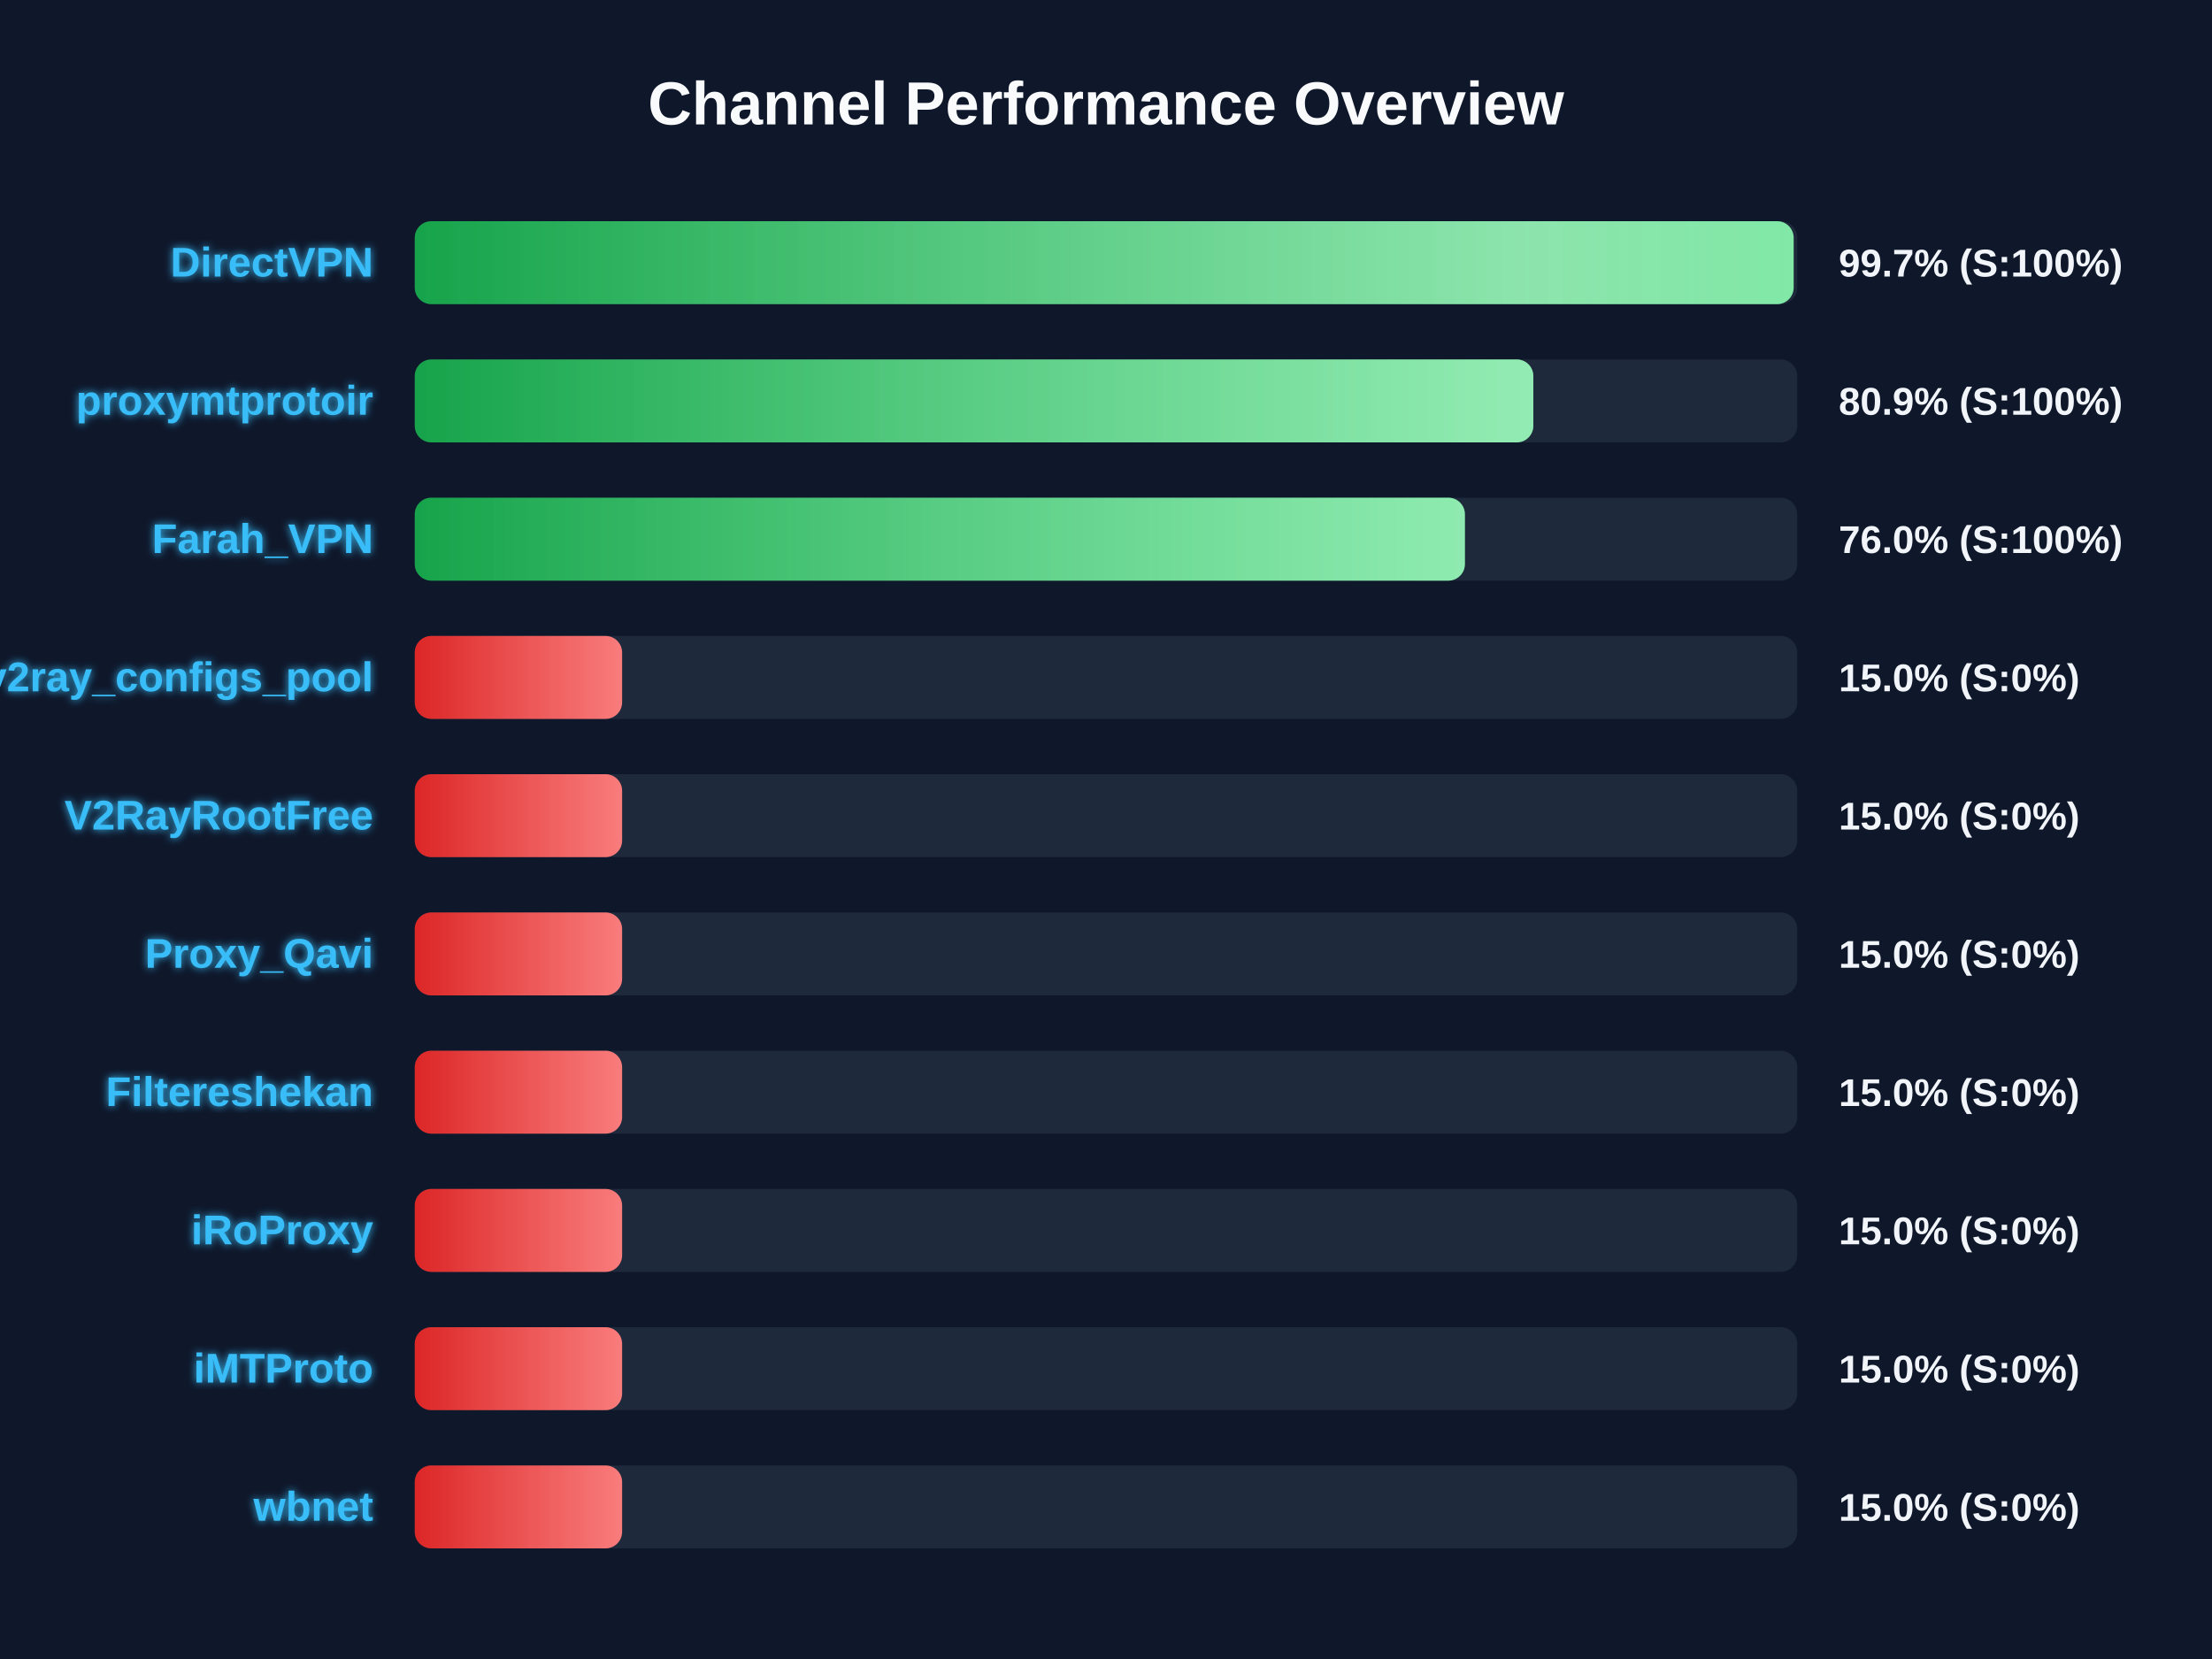
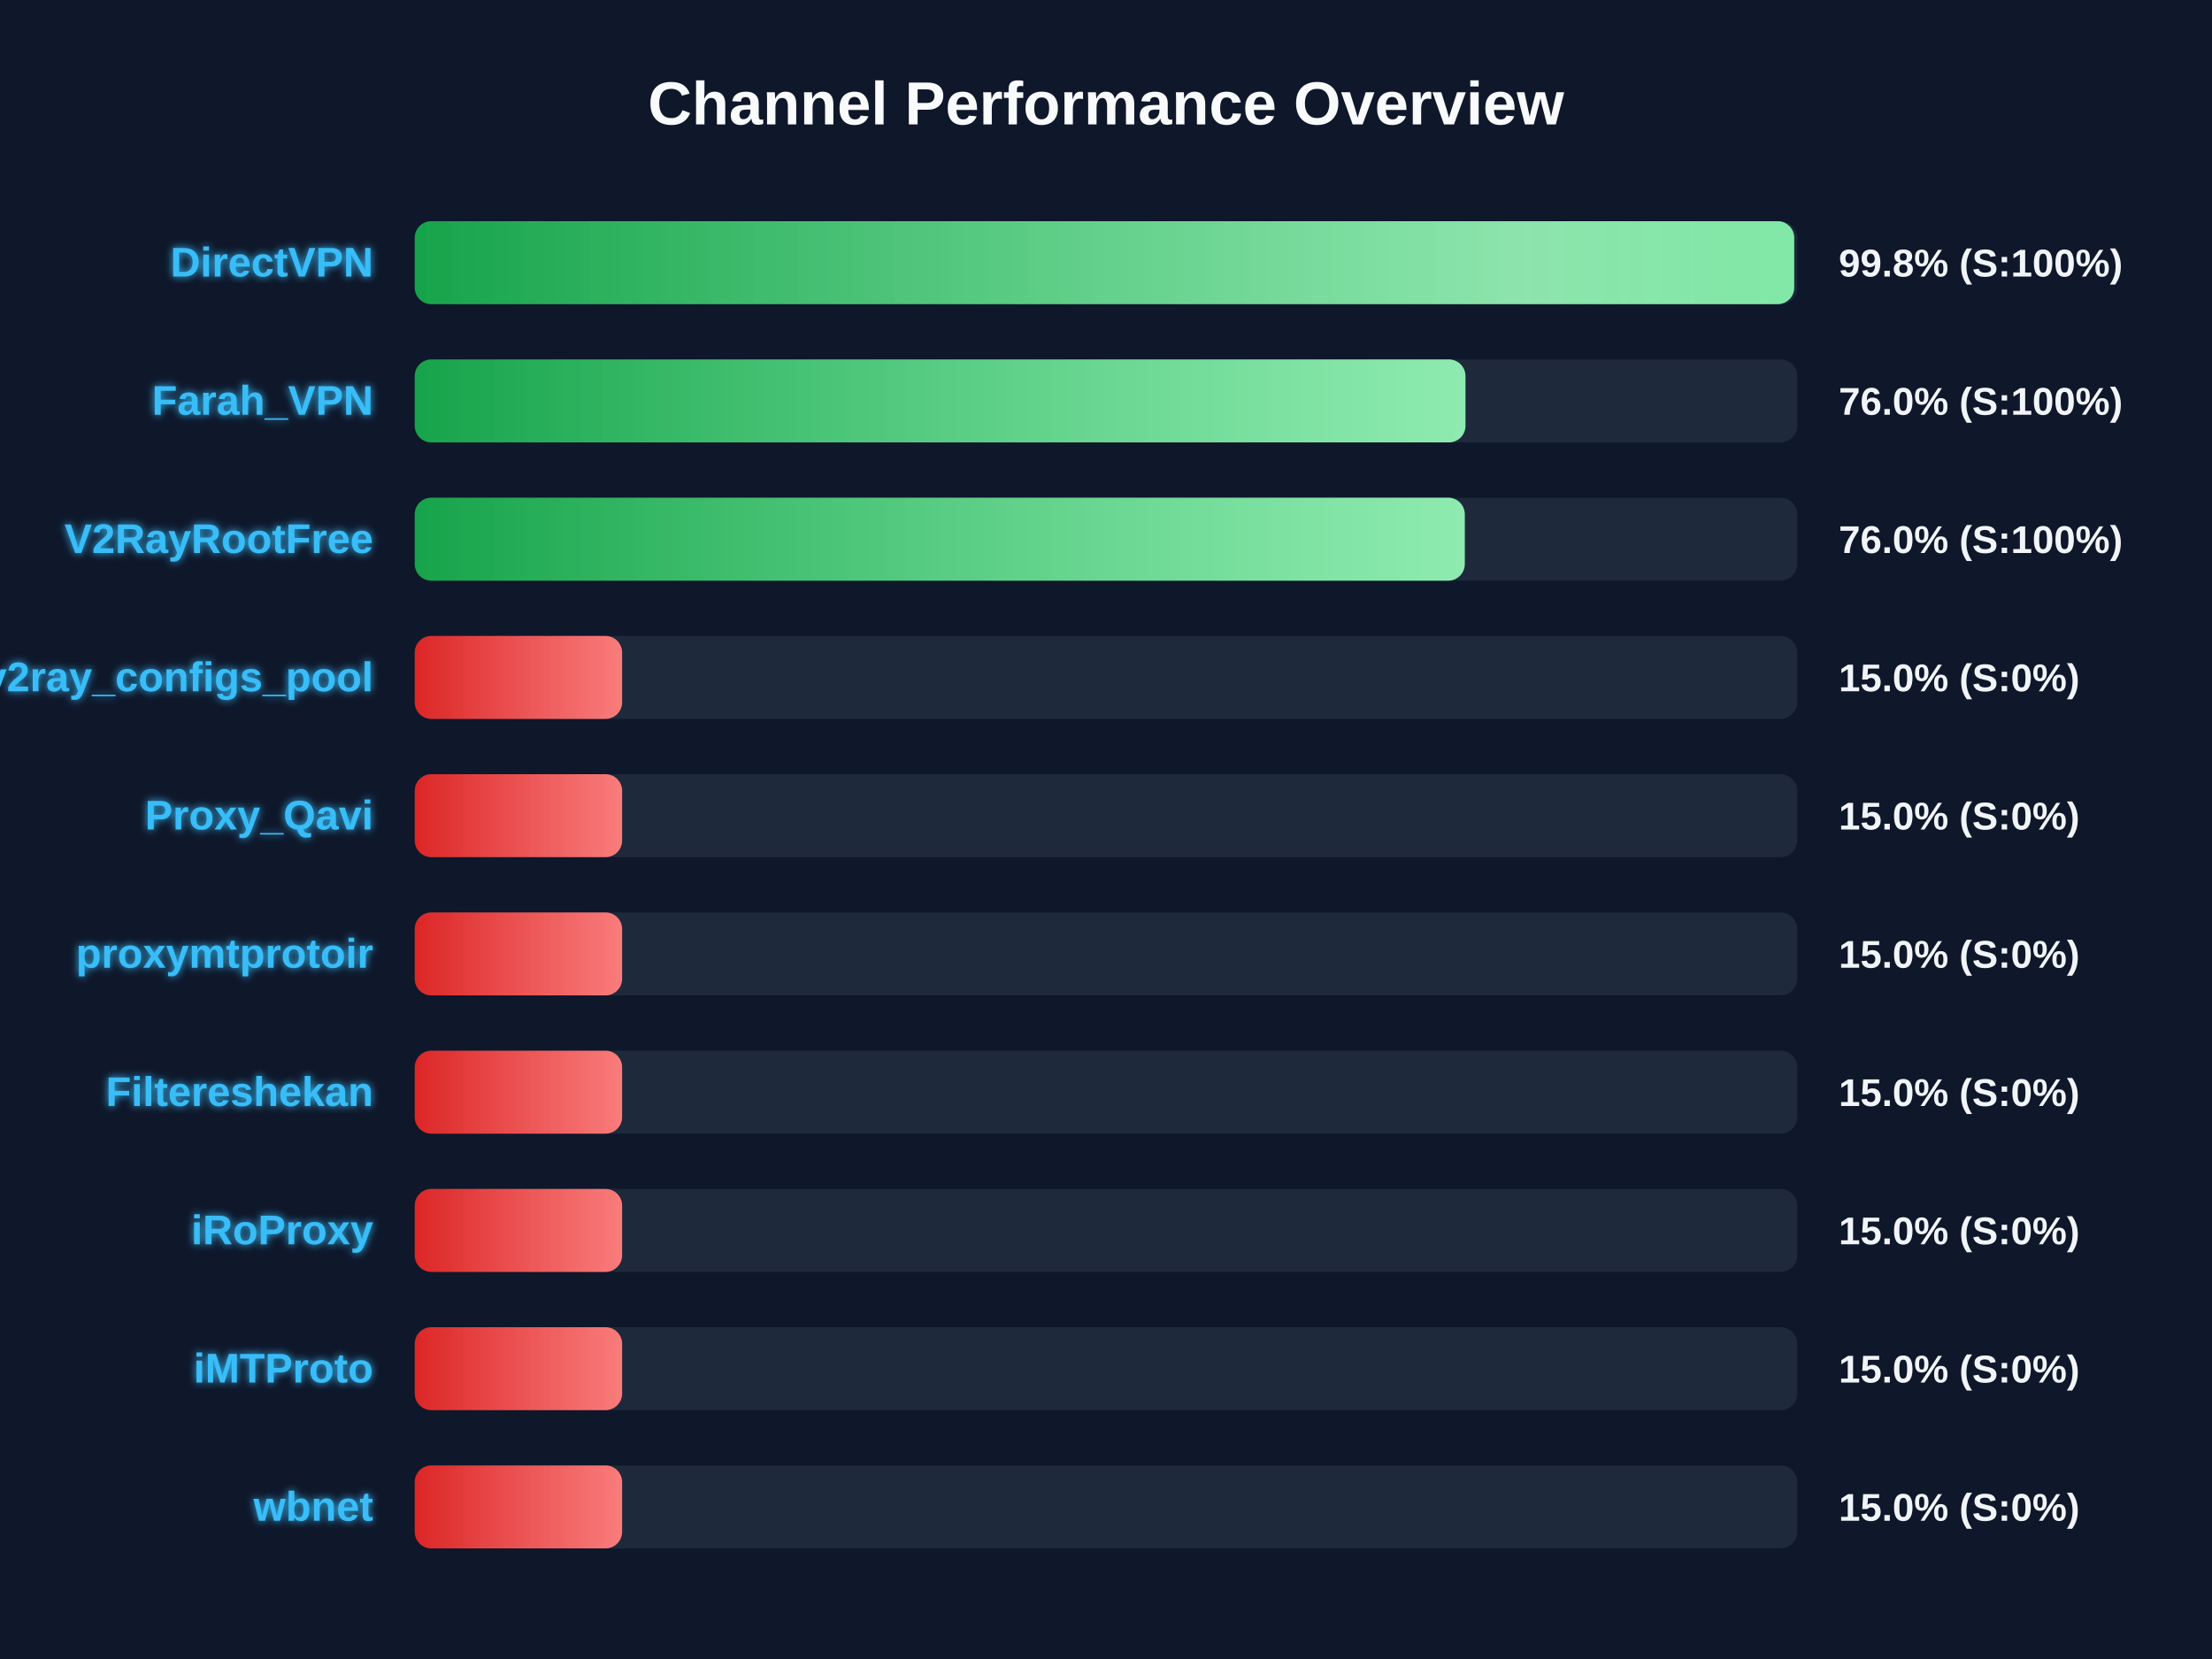
<svg xmlns="http://www.w3.org/2000/svg" width="800" height="600" version="1.1">
  <defs>
    <linearGradient id="grad-green" x1="0%" y1="0%" x2="100%" y2="0%">
      <stop offset="0%" stop-color="#16a34a" />
      <stop offset="100%" stop-color="#4ade80" />
    </linearGradient>
    <linearGradient id="grad-yellow" x1="0%" y1="0%" x2="100%" y2="0%">
      <stop offset="0%" stop-color="#ca8a04" />
      <stop offset="100%" stop-color="#fde047" />
    </linearGradient>
    <linearGradient id="grad-red" x1="0%" y1="0%" x2="100%" y2="0%">
      <stop offset="0%" stop-color="#dc2626" />
      <stop offset="100%" stop-color="#f87171" />
    </linearGradient>
    <linearGradient id="shimmer" x1="0%" y1="0%" x2="100%" y2="0%">
      <stop offset="0%" stop-color="rgba(255,255,255,0)" />
      <stop offset="50%" stop-color="rgba(255,255,255,0.4)" />
      <stop offset="100%" stop-color="rgba(255,255,255,0)" />
    </linearGradient>
    <filter id="glow" x="-20%" y="-20%" width="140%" height="140%">
      <feGaussianBlur stdDeviation="1.5" result="blur" />
      <feComposite in="SourceGraphic" in2="blur" operator="over" />
    </filter>
  </defs>
  <style>
        .bg-rect { fill: #0f172a; }
        .title { font: bold 22px 'Segoe UI', Arial, sans-serif; fill: #f8fafc; }
        .row { font: bold 15px 'Segoe UI', Arial, sans-serif; fill: #38bdf8; filter: url(#glow); }
        .score { font: bold 14px 'Segoe UI', Arial, sans-serif; fill: #f1f5f9; }
        @keyframes shimmer-anim {
            0% { transform: translateX(-100%); }
            100% { transform: translateX(200%); }
        }
        .shimmer-rect {
            animation: shimmer-anim 2.5s infinite linear;
        }
    </style>
  <rect width="100%" height="100%" class="bg-rect" />
  <text x="400" y="45" text-anchor="middle" class="title">Channel Performance Overview</text>
  <rect x="150" y="80" width="500" height="30" fill="#1e293b" rx="6" />
  <clipPath id="clip-0">
-     <rect x="150" y="80" width="498.7" height="30" rx="6" />
+     <rect x="150" y="80" width="498.9" height="30" rx="6" />
  </clipPath>
-   <rect x="150" y="80" width="498.7" height="30" fill="url(#grad-green)" rx="6" />
+   <rect x="150" y="80" width="498.9" height="30" fill="url(#grad-green)" rx="6" />
  <g clip-path="url(#clip-0)">
    <rect x="150" y="80" width="100%" height="30" fill="url(#shimmer)" class="shimmer-rect" />
  </g>
  <text x="135" y="100" text-anchor="end" class="row">DirectVPN</text>
-   <text x="665" y="100" text-anchor="start" class="score">99.7% (S:100%)</text>
+   <text x="665" y="100" text-anchor="start" class="score">99.8% (S:100%)</text>
  <rect x="150" y="130" width="500" height="30" fill="#1e293b" rx="6" />
  <clipPath id="clip-1">
-     <rect x="150" y="130" width="404.55" height="30" rx="6" />
+     <rect x="150" y="130" width="380.0" height="30" rx="6" />
  </clipPath>
-   <rect x="150" y="130" width="404.55" height="30" fill="url(#grad-green)" rx="6" />
+   <rect x="150" y="130" width="380.0" height="30" fill="url(#grad-green)" rx="6" />
  <g clip-path="url(#clip-1)">
    <rect x="150" y="130" width="100%" height="30" fill="url(#shimmer)" class="shimmer-rect" />
  </g>
-   <text x="135" y="150" text-anchor="end" class="row">proxymtprotoir</text>
-   <text x="665" y="150" text-anchor="start" class="score">80.9% (S:100%)</text>
+   <text x="135" y="150" text-anchor="end" class="row">Farah_VPN</text>
+   <text x="665" y="150" text-anchor="start" class="score">76.0% (S:100%)</text>
  <rect x="150" y="180" width="500" height="30" fill="#1e293b" rx="6" />
  <clipPath id="clip-2">
-     <rect x="150" y="180" width="379.8" height="30" rx="6" />
+     <rect x="150" y="180" width="379.75" height="30" rx="6" />
  </clipPath>
-   <rect x="150" y="180" width="379.8" height="30" fill="url(#grad-green)" rx="6" />
+   <rect x="150" y="180" width="379.75" height="30" fill="url(#grad-green)" rx="6" />
  <g clip-path="url(#clip-2)">
    <rect x="150" y="180" width="100%" height="30" fill="url(#shimmer)" class="shimmer-rect" />
  </g>
-   <text x="135" y="200" text-anchor="end" class="row">Farah_VPN</text>
+   <text x="135" y="200" text-anchor="end" class="row">V2RayRootFree</text>
  <text x="665" y="200" text-anchor="start" class="score">76.0% (S:100%)</text>
  <rect x="150" y="230" width="500" height="30" fill="#1e293b" rx="6" />
  <clipPath id="clip-3">
    <rect x="150" y="230" width="75.0" height="30" rx="6" />
  </clipPath>
  <rect x="150" y="230" width="75.0" height="30" fill="url(#grad-red)" rx="6" />
  <g clip-path="url(#clip-3)">
    <rect x="150" y="230" width="100%" height="30" fill="url(#shimmer)" class="shimmer-rect" />
  </g>
  <text x="135" y="250" text-anchor="end" class="row">v2ray_configs_pool</text>
  <text x="665" y="250" text-anchor="start" class="score">15.0% (S:0%)</text>
  <rect x="150" y="280" width="500" height="30" fill="#1e293b" rx="6" />
  <clipPath id="clip-4">
    <rect x="150" y="280" width="75.0" height="30" rx="6" />
  </clipPath>
  <rect x="150" y="280" width="75.0" height="30" fill="url(#grad-red)" rx="6" />
  <g clip-path="url(#clip-4)">
    <rect x="150" y="280" width="100%" height="30" fill="url(#shimmer)" class="shimmer-rect" />
  </g>
-   <text x="135" y="300" text-anchor="end" class="row">V2RayRootFree</text>
+   <text x="135" y="300" text-anchor="end" class="row">Proxy_Qavi</text>
  <text x="665" y="300" text-anchor="start" class="score">15.0% (S:0%)</text>
  <rect x="150" y="330" width="500" height="30" fill="#1e293b" rx="6" />
  <clipPath id="clip-5">
    <rect x="150" y="330" width="75.0" height="30" rx="6" />
  </clipPath>
  <rect x="150" y="330" width="75.0" height="30" fill="url(#grad-red)" rx="6" />
  <g clip-path="url(#clip-5)">
    <rect x="150" y="330" width="100%" height="30" fill="url(#shimmer)" class="shimmer-rect" />
  </g>
-   <text x="135" y="350" text-anchor="end" class="row">Proxy_Qavi</text>
+   <text x="135" y="350" text-anchor="end" class="row">proxymtprotoir</text>
  <text x="665" y="350" text-anchor="start" class="score">15.0% (S:0%)</text>
  <rect x="150" y="380" width="500" height="30" fill="#1e293b" rx="6" />
  <clipPath id="clip-6">
    <rect x="150" y="380" width="75.0" height="30" rx="6" />
  </clipPath>
  <rect x="150" y="380" width="75.0" height="30" fill="url(#grad-red)" rx="6" />
  <g clip-path="url(#clip-6)">
    <rect x="150" y="380" width="100%" height="30" fill="url(#shimmer)" class="shimmer-rect" />
  </g>
  <text x="135" y="400" text-anchor="end" class="row">Filtereshekan</text>
  <text x="665" y="400" text-anchor="start" class="score">15.0% (S:0%)</text>
  <rect x="150" y="430" width="500" height="30" fill="#1e293b" rx="6" />
  <clipPath id="clip-7">
    <rect x="150" y="430" width="75.0" height="30" rx="6" />
  </clipPath>
  <rect x="150" y="430" width="75.0" height="30" fill="url(#grad-red)" rx="6" />
  <g clip-path="url(#clip-7)">
    <rect x="150" y="430" width="100%" height="30" fill="url(#shimmer)" class="shimmer-rect" />
  </g>
  <text x="135" y="450" text-anchor="end" class="row">iRoProxy</text>
  <text x="665" y="450" text-anchor="start" class="score">15.0% (S:0%)</text>
  <rect x="150" y="480" width="500" height="30" fill="#1e293b" rx="6" />
  <clipPath id="clip-8">
    <rect x="150" y="480" width="75.0" height="30" rx="6" />
  </clipPath>
  <rect x="150" y="480" width="75.0" height="30" fill="url(#grad-red)" rx="6" />
  <g clip-path="url(#clip-8)">
    <rect x="150" y="480" width="100%" height="30" fill="url(#shimmer)" class="shimmer-rect" />
  </g>
  <text x="135" y="500" text-anchor="end" class="row">iMTProto</text>
  <text x="665" y="500" text-anchor="start" class="score">15.0% (S:0%)</text>
  <rect x="150" y="530" width="500" height="30" fill="#1e293b" rx="6" />
  <clipPath id="clip-9">
    <rect x="150" y="530" width="75.0" height="30" rx="6" />
  </clipPath>
  <rect x="150" y="530" width="75.0" height="30" fill="url(#grad-red)" rx="6" />
  <g clip-path="url(#clip-9)">
    <rect x="150" y="530" width="100%" height="30" fill="url(#shimmer)" class="shimmer-rect" />
  </g>
  <text x="135" y="550" text-anchor="end" class="row">wbnet</text>
  <text x="665" y="550" text-anchor="start" class="score">15.0% (S:0%)</text>
</svg>
